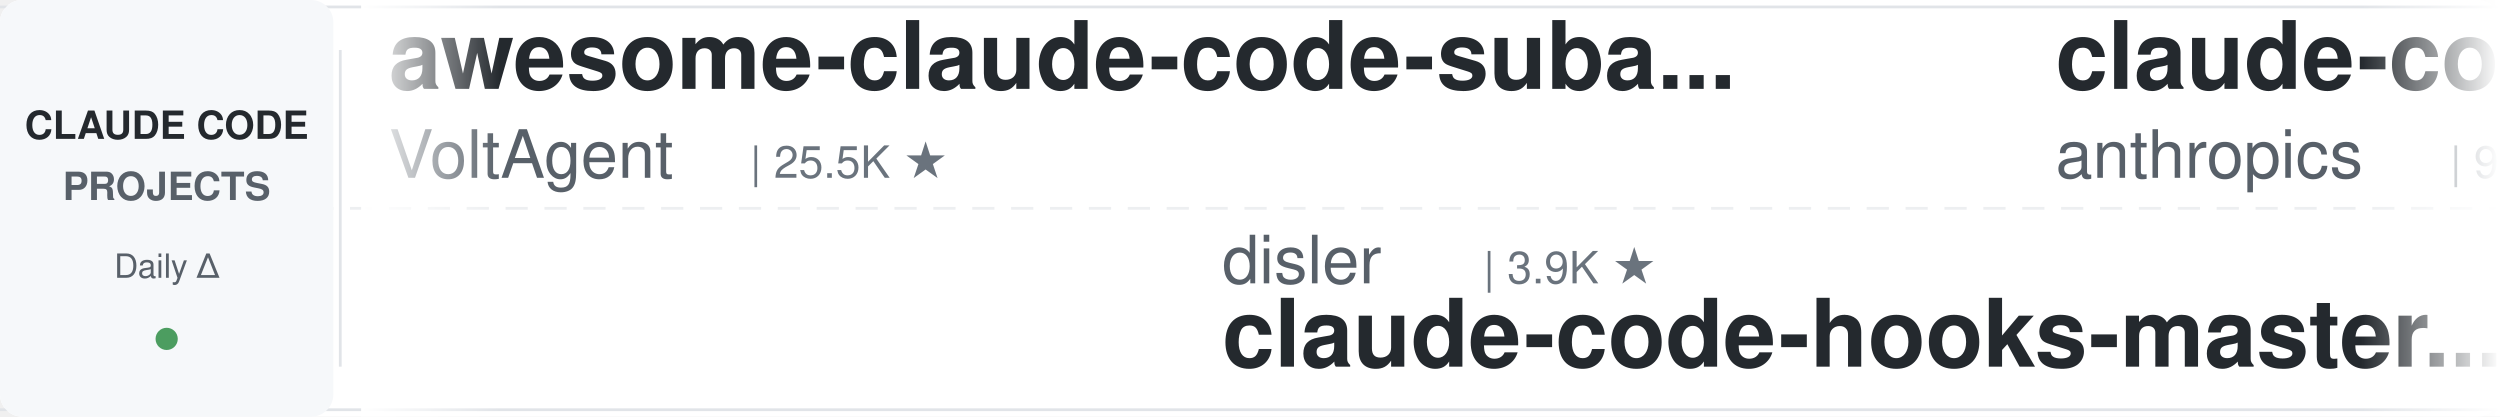
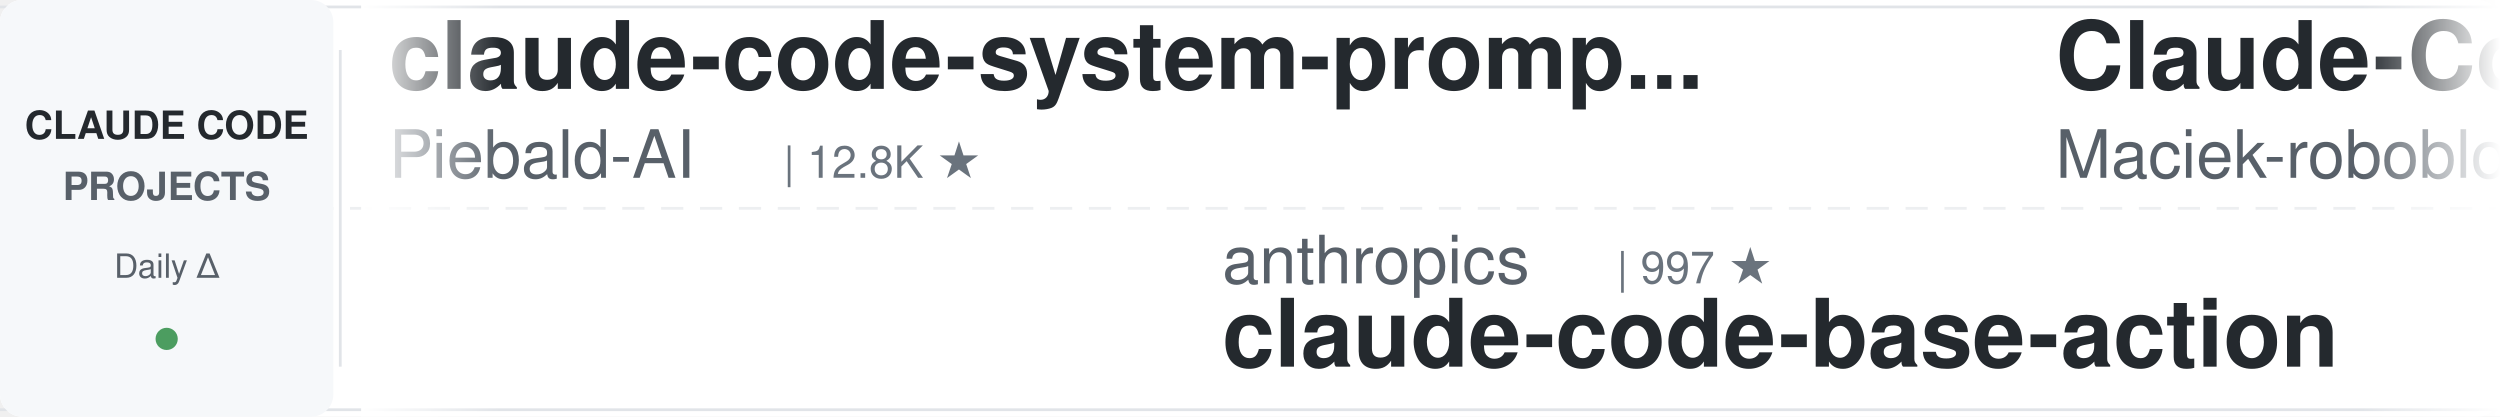
<svg xmlns="http://www.w3.org/2000/svg" width="900" height="150">
  <defs>
    <linearGradient id="leftFade" x1="0%" y1="0%" x2="100%" y2="0%">
      <stop offset="0%" style="stop-color:#ffffff;stop-opacity:1" />
      <stop offset="100%" style="stop-color:#ffffff;stop-opacity:0" />
    </linearGradient>
    <linearGradient id="rightFade" x1="0%" y1="0%" x2="100%" y2="0%">
      <stop offset="0%" style="stop-color:#ffffff;stop-opacity:0" />
      <stop offset="100%" style="stop-color:#ffffff;stop-opacity:1" />
    </linearGradient>
  </defs>
  <rect width="900" height="150" fill="#ffffff" rx="8" />
  <rect x="0" y="2" width="900" height="1" fill="#e1e4e8" />
  <rect x="0" y="147" width="900" height="1" fill="#e1e4e8" />
  <line x1="0" y1="75" x2="900" y2="75" stroke="#e1e4e8" stroke-width="1" stroke-dasharray="8 6" opacity="0.6" />
  <rect x="0" y="0" width="120" height="150" fill="#f6f8fa" rx="8" />
  <text x="60" y="50" font-family="-apple-system, BlinkMacSystemFont, 'Segoe UI', Helvetica, Arial, sans-serif" font-size="14" font-weight="600" fill="#24292e" text-anchor="middle">CLAUDE CODE</text>
  <text x="60" y="72" font-family="-apple-system, BlinkMacSystemFont, 'Segoe UI', Helvetica, Arial, sans-serif" font-size="14" font-weight="600" fill="#586069" text-anchor="middle">PROJECTS</text>
  <text x="60" y="100" font-family="-apple-system, BlinkMacSystemFont, 'Segoe UI', Helvetica, Arial, sans-serif" font-size="12" font-weight="500" fill="#586069" text-anchor="middle">Daily Δ</text>
  <circle cx="60" cy="122" r="4" fill="#22863a" opacity="0.8" />
  <rect x="122" y="18" width="1" height="114" fill="#e1e4e8" />
  <clipPath id="tickerClip">
    <rect x="130" y="0" width="770" height="150" />
  </clipPath>
  <g clip-path="url(#tickerClip)">
    <g id="tickerItems">
      <animateTransform attributeName="transform" attributeType="XML" type="translate" from="0 0" to="-3000 0" dur="54s" repeatCount="indefinite" />
      <g transform="translate(0, 0)">
-         <text x="140" y="32" font-family="-apple-system, BlinkMacSystemFont, 'Segoe UI', Helvetica, Arial, sans-serif" font-size="34" font-weight="600" fill="#24292e">awesome-claude-code-suba...</text>
-         <text x="140" y="64" font-family="-apple-system, BlinkMacSystemFont, 'Segoe UI', Helvetica, Arial, sans-serif" font-size="24" font-weight="400" fill="#586069">VoltAgent</text>
-         <text x="270" y="64" font-family="-apple-system, BlinkMacSystemFont, 'Segoe UI', Helvetica, Arial, sans-serif" font-size="16" font-weight="500" fill="#6a737d">| 25.5K ★</text>
+         <text x="140" y="32" font-family="-apple-system, BlinkMacSystemFont, 'Segoe UI', Helvetica, Arial, sans-serif" font-size="34" font-weight="600" fill="#24292e">claude-code-system-promp...</text>
+         <text x="140" y="64" font-family="-apple-system, BlinkMacSystemFont, 'Segoe UI', Helvetica, Arial, sans-serif" font-size="24" font-weight="400" fill="#586069">Piebald-AI</text>
+         <text x="282" y="64" font-family="-apple-system, BlinkMacSystemFont, 'Segoe UI', Helvetica, Arial, sans-serif" font-size="16" font-weight="500" fill="#6a737d">| 12.8K ★</text>
      </g>
      <g transform="translate(300, 0)">
-         <text x="140" y="102" font-family="-apple-system, BlinkMacSystemFont, 'Segoe UI', Helvetica, Arial, sans-serif" font-size="24" font-weight="400" fill="#586069">disler</text>
-         <text x="234" y="102" font-family="-apple-system, BlinkMacSystemFont, 'Segoe UI', Helvetica, Arial, sans-serif" font-size="16" font-weight="500" fill="#6a737d">| 3.9K ★</text>
-         <text x="140" y="132" font-family="-apple-system, BlinkMacSystemFont, 'Segoe UI', Helvetica, Arial, sans-serif" font-size="34" font-weight="600" fill="#24292e">claude-code-hooks-master...</text>
+         <text x="140" y="102" font-family="-apple-system, BlinkMacSystemFont, 'Segoe UI', Helvetica, Arial, sans-serif" font-size="24" font-weight="400" fill="#586069">anthropics</text>
+         <text x="282" y="102" font-family="-apple-system, BlinkMacSystemFont, 'Segoe UI', Helvetica, Arial, sans-serif" font-size="16" font-weight="500" fill="#6a737d">| 997 ★</text>
+         <text x="140" y="132" font-family="-apple-system, BlinkMacSystemFont, 'Segoe UI', Helvetica, Arial, sans-serif" font-size="34" font-weight="600" fill="#24292e">claude-code-base-action</text>
      </g>
      <g transform="translate(600, 0)">
-         <text x="140" y="32" font-family="-apple-system, BlinkMacSystemFont, 'Segoe UI', Helvetica, Arial, sans-serif" font-size="34" font-weight="600" fill="#24292e">claude-code-base-action</text>
-         <text x="140" y="64" font-family="-apple-system, BlinkMacSystemFont, 'Segoe UI', Helvetica, Arial, sans-serif" font-size="24" font-weight="400" fill="#586069">anthropics</text>
-         <text x="282" y="64" font-family="-apple-system, BlinkMacSystemFont, 'Segoe UI', Helvetica, Arial, sans-serif" font-size="16" font-weight="500" fill="#6a737d">| 997 ★</text>
+         <text x="140" y="32" font-family="-apple-system, BlinkMacSystemFont, 'Segoe UI', Helvetica, Arial, sans-serif" font-size="34" font-weight="600" fill="#24292e">Claude-Code-Usage-Monito...</text>
+         <text x="140" y="64" font-family="-apple-system, BlinkMacSystemFont, 'Segoe UI', Helvetica, Arial, sans-serif" font-size="24" font-weight="400" fill="#586069">Maciek-roboblog</text>
+         <text x="342" y="64" font-family="-apple-system, BlinkMacSystemFont, 'Segoe UI', Helvetica, Arial, sans-serif" font-size="16" font-weight="500" fill="#6a737d">| 8.7K ★</text>
      </g>
      <g transform="translate(900, 0)">
-         <text x="140" y="102" font-family="-apple-system, BlinkMacSystemFont, 'Segoe UI', Helvetica, Arial, sans-serif" font-size="24" font-weight="400" fill="#586069">musistudio</text>
-         <text x="282" y="102" font-family="-apple-system, BlinkMacSystemFont, 'Segoe UI', Helvetica, Arial, sans-serif" font-size="16" font-weight="500" fill="#6a737d">| 37.6K ★</text>
-         <text x="140" y="132" font-family="-apple-system, BlinkMacSystemFont, 'Segoe UI', Helvetica, Arial, sans-serif" font-size="34" font-weight="600" fill="#24292e">claude-code-router</text>
+         <text x="140" y="102" font-family="-apple-system, BlinkMacSystemFont, 'Segoe UI', Helvetica, Arial, sans-serif" font-size="24" font-weight="400" fill="#586069">frankbria</text>
+         <text x="270" y="102" font-family="-apple-system, BlinkMacSystemFont, 'Segoe UI', Helvetica, Arial, sans-serif" font-size="16" font-weight="500" fill="#6a737d">| 9.7K ★</text>
+         <text x="140" y="132" font-family="-apple-system, BlinkMacSystemFont, 'Segoe UI', Helvetica, Arial, sans-serif" font-size="34" font-weight="600" fill="#24292e">ralph-claude-code</text>
      </g>
      <g transform="translate(1200, 0)">
-         <text x="140" y="32" font-family="-apple-system, BlinkMacSystemFont, 'Segoe UI', Helvetica, Arial, sans-serif" font-size="34" font-weight="600" fill="#24292e">Dive-into-Claude-Code</text>
-         <text x="140" y="64" font-family="-apple-system, BlinkMacSystemFont, 'Segoe UI', Helvetica, Arial, sans-serif" font-size="24" font-weight="400" fill="#586069">VILA-Lab</text>
-         <text x="258" y="64" font-family="-apple-system, BlinkMacSystemFont, 'Segoe UI', Helvetica, Arial, sans-serif" font-size="16" font-weight="500" fill="#6a737d">| 2.1K ★</text>
+         <text x="140" y="32" font-family="-apple-system, BlinkMacSystemFont, 'Segoe UI', Helvetica, Arial, sans-serif" font-size="34" font-weight="600" fill="#24292e">Claude-Code-Source-Study</text>
+         <text x="140" y="64" font-family="-apple-system, BlinkMacSystemFont, 'Segoe UI', Helvetica, Arial, sans-serif" font-size="24" font-weight="400" fill="#586069">luyao618</text>
+         <text x="258" y="64" font-family="-apple-system, BlinkMacSystemFont, 'Segoe UI', Helvetica, Arial, sans-serif" font-size="16" font-weight="500" fill="#6a737d">| 1.7K ★</text>
      </g>
      <g transform="translate(1500, 0)">
-         <text x="140" y="102" font-family="-apple-system, BlinkMacSystemFont, 'Segoe UI', Helvetica, Arial, sans-serif" font-size="24" font-weight="400" fill="#586069">Njengah</text>
-         <text x="246" y="102" font-family="-apple-system, BlinkMacSystemFont, 'Segoe UI', Helvetica, Arial, sans-serif" font-size="16" font-weight="500" fill="#6a737d">| 1.9K ★</text>
-         <text x="140" y="132" font-family="-apple-system, BlinkMacSystemFont, 'Segoe UI', Helvetica, Arial, sans-serif" font-size="34" font-weight="600" fill="#24292e">claude-code-cheat-sheet</text>
+         <text x="140" y="102" font-family="-apple-system, BlinkMacSystemFont, 'Segoe UI', Helvetica, Arial, sans-serif" font-size="24" font-weight="400" fill="#586069">anthropics</text>
+         <text x="282" y="102" font-family="-apple-system, BlinkMacSystemFont, 'Segoe UI', Helvetica, Arial, sans-serif" font-size="16" font-weight="500" fill="#6a737d">| 6.3K ★</text>
+         <text x="140" y="132" font-family="-apple-system, BlinkMacSystemFont, 'Segoe UI', Helvetica, Arial, sans-serif" font-size="34" font-weight="600" fill="#24292e">claude-code-security-rev...</text>
      </g>
      <g transform="translate(1800, 0)">
-         <text x="140" y="32" font-family="-apple-system, BlinkMacSystemFont, 'Segoe UI', Helvetica, Arial, sans-serif" font-size="34" font-weight="600" fill="#24292e">claude-code-templates</text>
-         <text x="140" y="64" font-family="-apple-system, BlinkMacSystemFont, 'Segoe UI', Helvetica, Arial, sans-serif" font-size="24" font-weight="400" fill="#586069">davila7</text>
-         <text x="246" y="64" font-family="-apple-system, BlinkMacSystemFont, 'Segoe UI', Helvetica, Arial, sans-serif" font-size="16" font-weight="500" fill="#6a737d">| 32.4K ★</text>
+         <text x="140" y="32" font-family="-apple-system, BlinkMacSystemFont, 'Segoe UI', Helvetica, Arial, sans-serif" font-size="34" font-weight="600" fill="#24292e">claude-code-from-scratch</text>
+         <text x="140" y="64" font-family="-apple-system, BlinkMacSystemFont, 'Segoe UI', Helvetica, Arial, sans-serif" font-size="24" font-weight="400" fill="#586069">Windy3f3f3f3f</text>
+         <text x="318" y="64" font-family="-apple-system, BlinkMacSystemFont, 'Segoe UI', Helvetica, Arial, sans-serif" font-size="16" font-weight="500" fill="#6a737d">| 2.7K ★</text>
      </g>
      <g transform="translate(2100, 0)">
-         <text x="140" y="102" font-family="-apple-system, BlinkMacSystemFont, 'Segoe UI', Helvetica, Arial, sans-serif" font-size="24" font-weight="400" fill="#586069">lorryjovens-hub</text>
-         <text x="342" y="102" font-family="-apple-system, BlinkMacSystemFont, 'Segoe UI', Helvetica, Arial, sans-serif" font-size="16" font-weight="500" fill="#6a737d">| 1.7K ★</text>
-         <text x="140" y="132" font-family="-apple-system, BlinkMacSystemFont, 'Segoe UI', Helvetica, Arial, sans-serif" font-size="34" font-weight="600" fill="#24292e">claude-code-rust</text>
+         <text x="140" y="102" font-family="-apple-system, BlinkMacSystemFont, 'Segoe UI', Helvetica, Arial, sans-serif" font-size="24" font-weight="400" fill="#586069">alejandrobalderas</text>
+         <text x="366" y="102" font-family="-apple-system, BlinkMacSystemFont, 'Segoe UI', Helvetica, Arial, sans-serif" font-size="16" font-weight="500" fill="#6a737d">| 3.0K ★</text>
+         <text x="140" y="132" font-family="-apple-system, BlinkMacSystemFont, 'Segoe UI', Helvetica, Arial, sans-serif" font-size="34" font-weight="600" fill="#24292e">claude-code-from-source</text>
      </g>
      <g transform="translate(2400, 0)">
-         <text x="140" y="32" font-family="-apple-system, BlinkMacSystemFont, 'Segoe UI', Helvetica, Arial, sans-serif" font-size="34" font-weight="600" fill="#24292e">claude-code-rev</text>
-         <text x="140" y="64" font-family="-apple-system, BlinkMacSystemFont, 'Segoe UI', Helvetica, Arial, sans-serif" font-size="24" font-weight="400" fill="#586069">oboard</text>
-         <text x="234" y="64" font-family="-apple-system, BlinkMacSystemFont, 'Segoe UI', Helvetica, Arial, sans-serif" font-size="16" font-weight="500" fill="#6a737d">| 3.3K ★</text>
+         <text x="140" y="32" font-family="-apple-system, BlinkMacSystemFont, 'Segoe UI', Helvetica, Arial, sans-serif" font-size="34" font-weight="600" fill="#24292e">claude_codex_bridge</text>
+         <text x="140" y="64" font-family="-apple-system, BlinkMacSystemFont, 'Segoe UI', Helvetica, Arial, sans-serif" font-size="24" font-weight="400" fill="#586069">SeemSeam</text>
+         <text x="258" y="64" font-family="-apple-system, BlinkMacSystemFont, 'Segoe UI', Helvetica, Arial, sans-serif" font-size="16" font-weight="500" fill="#6a737d">| 3.5K ★</text>
      </g>
      <g transform="translate(2700, 0)">
-         <text x="140" y="102" font-family="-apple-system, BlinkMacSystemFont, 'Segoe UI', Helvetica, Arial, sans-serif" font-size="24" font-weight="400" fill="#586069">zebbern</text>
-         <text x="246" y="102" font-family="-apple-system, BlinkMacSystemFont, 'Segoe UI', Helvetica, Arial, sans-serif" font-size="16" font-weight="500" fill="#6a737d">| 4.6K ★</text>
-         <text x="140" y="132" font-family="-apple-system, BlinkMacSystemFont, 'Segoe UI', Helvetica, Arial, sans-serif" font-size="34" font-weight="600" fill="#24292e">claude-code-guide</text>
+         <text x="140" y="102" font-family="-apple-system, BlinkMacSystemFont, 'Segoe UI', Helvetica, Arial, sans-serif" font-size="24" font-weight="400" fill="#586069">multica-ai</text>
+         <text x="282" y="102" font-family="-apple-system, BlinkMacSystemFont, 'Segoe UI', Helvetica, Arial, sans-serif" font-size="16" font-weight="500" fill="#6a737d">| 217.4K ★</text>
+         <text x="140" y="132" font-family="-apple-system, BlinkMacSystemFont, 'Segoe UI', Helvetica, Arial, sans-serif" font-size="34" font-weight="600" fill="#24292e">andrej-karpathy-skills</text>
      </g>
      <g transform="translate(3000, 0)">
-         <text x="140" y="32" font-family="-apple-system, BlinkMacSystemFont, 'Segoe UI', Helvetica, Arial, sans-serif" font-size="34" font-weight="600" fill="#24292e">awesome-claude-code-suba...</text>
-         <text x="140" y="64" font-family="-apple-system, BlinkMacSystemFont, 'Segoe UI', Helvetica, Arial, sans-serif" font-size="24" font-weight="400" fill="#586069">VoltAgent</text>
-         <text x="270" y="64" font-family="-apple-system, BlinkMacSystemFont, 'Segoe UI', Helvetica, Arial, sans-serif" font-size="16" font-weight="500" fill="#6a737d">| 25.5K ★</text>
+         <text x="140" y="32" font-family="-apple-system, BlinkMacSystemFont, 'Segoe UI', Helvetica, Arial, sans-serif" font-size="34" font-weight="600" fill="#24292e">claude-code-system-promp...</text>
+         <text x="140" y="64" font-family="-apple-system, BlinkMacSystemFont, 'Segoe UI', Helvetica, Arial, sans-serif" font-size="24" font-weight="400" fill="#586069">Piebald-AI</text>
+         <text x="282" y="64" font-family="-apple-system, BlinkMacSystemFont, 'Segoe UI', Helvetica, Arial, sans-serif" font-size="16" font-weight="500" fill="#6a737d">| 12.8K ★</text>
      </g>
      <g transform="translate(3300, 0)">
-         <text x="140" y="102" font-family="-apple-system, BlinkMacSystemFont, 'Segoe UI', Helvetica, Arial, sans-serif" font-size="24" font-weight="400" fill="#586069">disler</text>
-         <text x="234" y="102" font-family="-apple-system, BlinkMacSystemFont, 'Segoe UI', Helvetica, Arial, sans-serif" font-size="16" font-weight="500" fill="#6a737d">| 3.9K ★</text>
-         <text x="140" y="132" font-family="-apple-system, BlinkMacSystemFont, 'Segoe UI', Helvetica, Arial, sans-serif" font-size="34" font-weight="600" fill="#24292e">claude-code-hooks-master...</text>
+         <text x="140" y="102" font-family="-apple-system, BlinkMacSystemFont, 'Segoe UI', Helvetica, Arial, sans-serif" font-size="24" font-weight="400" fill="#586069">anthropics</text>
+         <text x="282" y="102" font-family="-apple-system, BlinkMacSystemFont, 'Segoe UI', Helvetica, Arial, sans-serif" font-size="16" font-weight="500" fill="#6a737d">| 997 ★</text>
+         <text x="140" y="132" font-family="-apple-system, BlinkMacSystemFont, 'Segoe UI', Helvetica, Arial, sans-serif" font-size="34" font-weight="600" fill="#24292e">claude-code-base-action</text>
      </g>
      <g transform="translate(3600, 0)">
-         <text x="140" y="32" font-family="-apple-system, BlinkMacSystemFont, 'Segoe UI', Helvetica, Arial, sans-serif" font-size="34" font-weight="600" fill="#24292e">claude-code-base-action</text>
-         <text x="140" y="64" font-family="-apple-system, BlinkMacSystemFont, 'Segoe UI', Helvetica, Arial, sans-serif" font-size="24" font-weight="400" fill="#586069">anthropics</text>
-         <text x="282" y="64" font-family="-apple-system, BlinkMacSystemFont, 'Segoe UI', Helvetica, Arial, sans-serif" font-size="16" font-weight="500" fill="#6a737d">| 997 ★</text>
+         <text x="140" y="32" font-family="-apple-system, BlinkMacSystemFont, 'Segoe UI', Helvetica, Arial, sans-serif" font-size="34" font-weight="600" fill="#24292e">Claude-Code-Usage-Monito...</text>
+         <text x="140" y="64" font-family="-apple-system, BlinkMacSystemFont, 'Segoe UI', Helvetica, Arial, sans-serif" font-size="24" font-weight="400" fill="#586069">Maciek-roboblog</text>
+         <text x="342" y="64" font-family="-apple-system, BlinkMacSystemFont, 'Segoe UI', Helvetica, Arial, sans-serif" font-size="16" font-weight="500" fill="#6a737d">| 8.7K ★</text>
      </g>
      <g transform="translate(3900, 0)">
-         <text x="140" y="102" font-family="-apple-system, BlinkMacSystemFont, 'Segoe UI', Helvetica, Arial, sans-serif" font-size="24" font-weight="400" fill="#586069">musistudio</text>
-         <text x="282" y="102" font-family="-apple-system, BlinkMacSystemFont, 'Segoe UI', Helvetica, Arial, sans-serif" font-size="16" font-weight="500" fill="#6a737d">| 37.6K ★</text>
-         <text x="140" y="132" font-family="-apple-system, BlinkMacSystemFont, 'Segoe UI', Helvetica, Arial, sans-serif" font-size="34" font-weight="600" fill="#24292e">claude-code-router</text>
+         <text x="140" y="102" font-family="-apple-system, BlinkMacSystemFont, 'Segoe UI', Helvetica, Arial, sans-serif" font-size="24" font-weight="400" fill="#586069">frankbria</text>
+         <text x="270" y="102" font-family="-apple-system, BlinkMacSystemFont, 'Segoe UI', Helvetica, Arial, sans-serif" font-size="16" font-weight="500" fill="#6a737d">| 9.7K ★</text>
+         <text x="140" y="132" font-family="-apple-system, BlinkMacSystemFont, 'Segoe UI', Helvetica, Arial, sans-serif" font-size="34" font-weight="600" fill="#24292e">ralph-claude-code</text>
      </g>
    </g>
  </g>
  <rect x="130" y="0" width="50" height="150" fill="url(#leftFade)" />
  <rect x="850" y="0" width="50" height="150" fill="url(#rightFade)" />
</svg>
